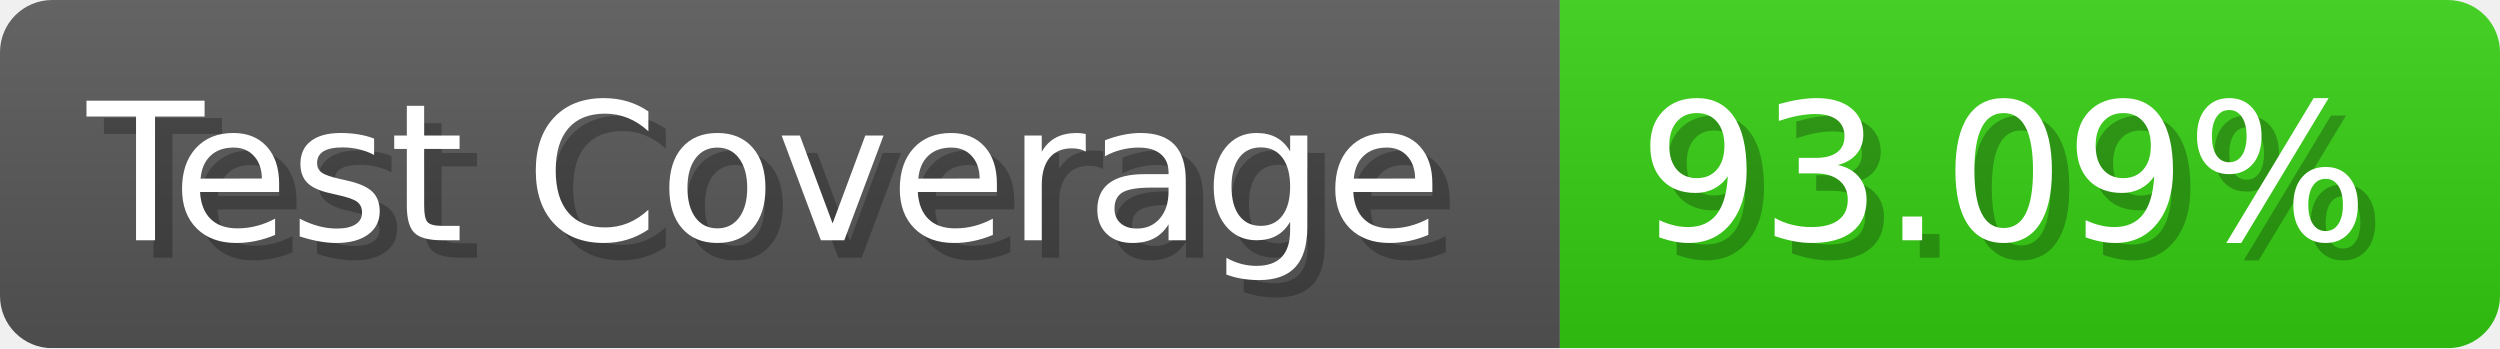
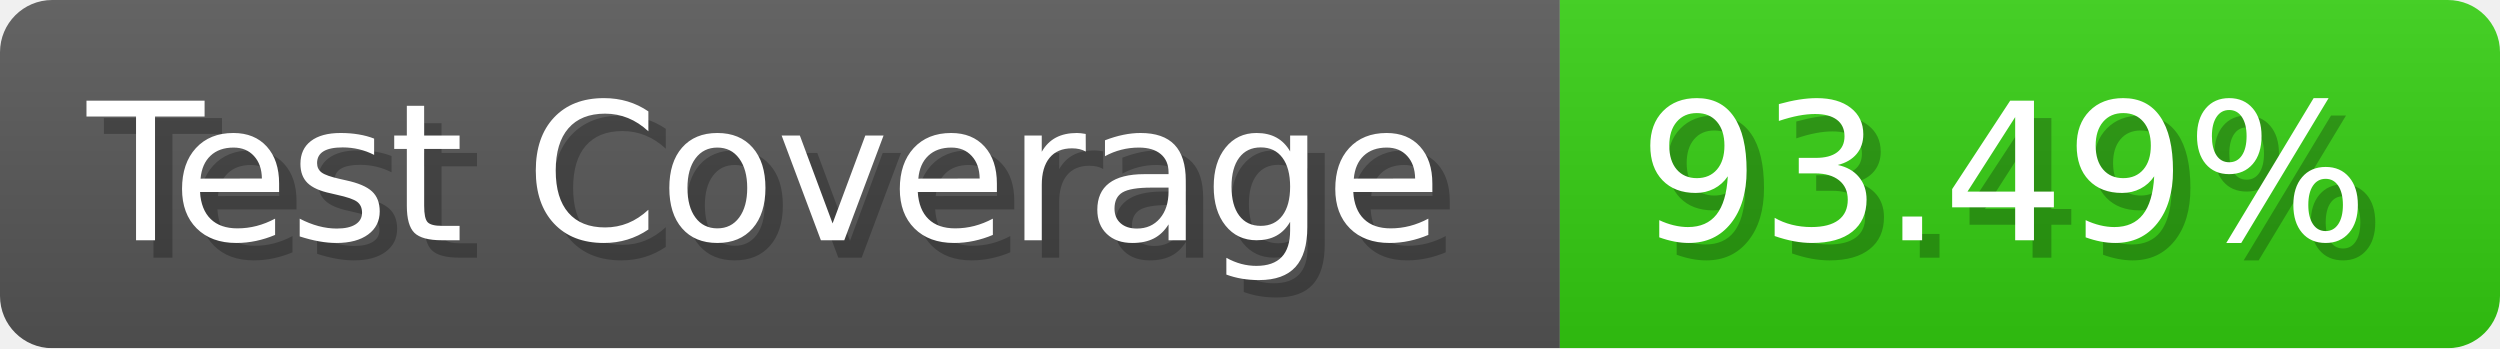
- <svg xmlns="http://www.w3.org/2000/svg" width="143.6" height="20" viewBox="0 0 1436 200" role="img" aria-label="Test Coverage: 93.09%">
+ <svg xmlns="http://www.w3.org/2000/svg" width="143.6" height="20" viewBox="0 0 1436 200" role="img" aria-label="Test Coverage: 93.49%">
  <linearGradient id="a" x2="0" y2="100%">
    <stop offset="0" stop-opacity=".1" stop-color="#EEE" />
    <stop offset="1" stop-opacity=".1" />
  </linearGradient>
  <mask id="m">
    <rect width="1436" height="200" rx="30" fill="#FFF" />
  </mask>
  <g mask="url(#m)">
    <rect width="896" height="200" fill="#555" />
    <rect width="540" height="200" fill="#3C1" x="896" />
    <rect width="1436" height="200" fill="url(#a)" />
  </g>
  <g aria-hidden="true" fill="#fff" text-anchor="start" font-family="Verdana,DejaVu Sans,sans-serif" font-size="110">
    <text x="60" y="148" textLength="796" fill="#000" opacity="0.25">Test Coverage</text>
    <text x="50" y="138" textLength="796">Test Coverage</text>
-     <text x="951" y="148" textLength="440" fill="#000" opacity="0.25">93.09%</text>
-     <text x="941" y="138" textLength="440">93.09%</text>
+     <text x="951" y="148" textLength="440" fill="#000" opacity="0.25">93.49%</text>
+     <text x="941" y="138" textLength="440">93.49%</text>
  </g>
</svg>
